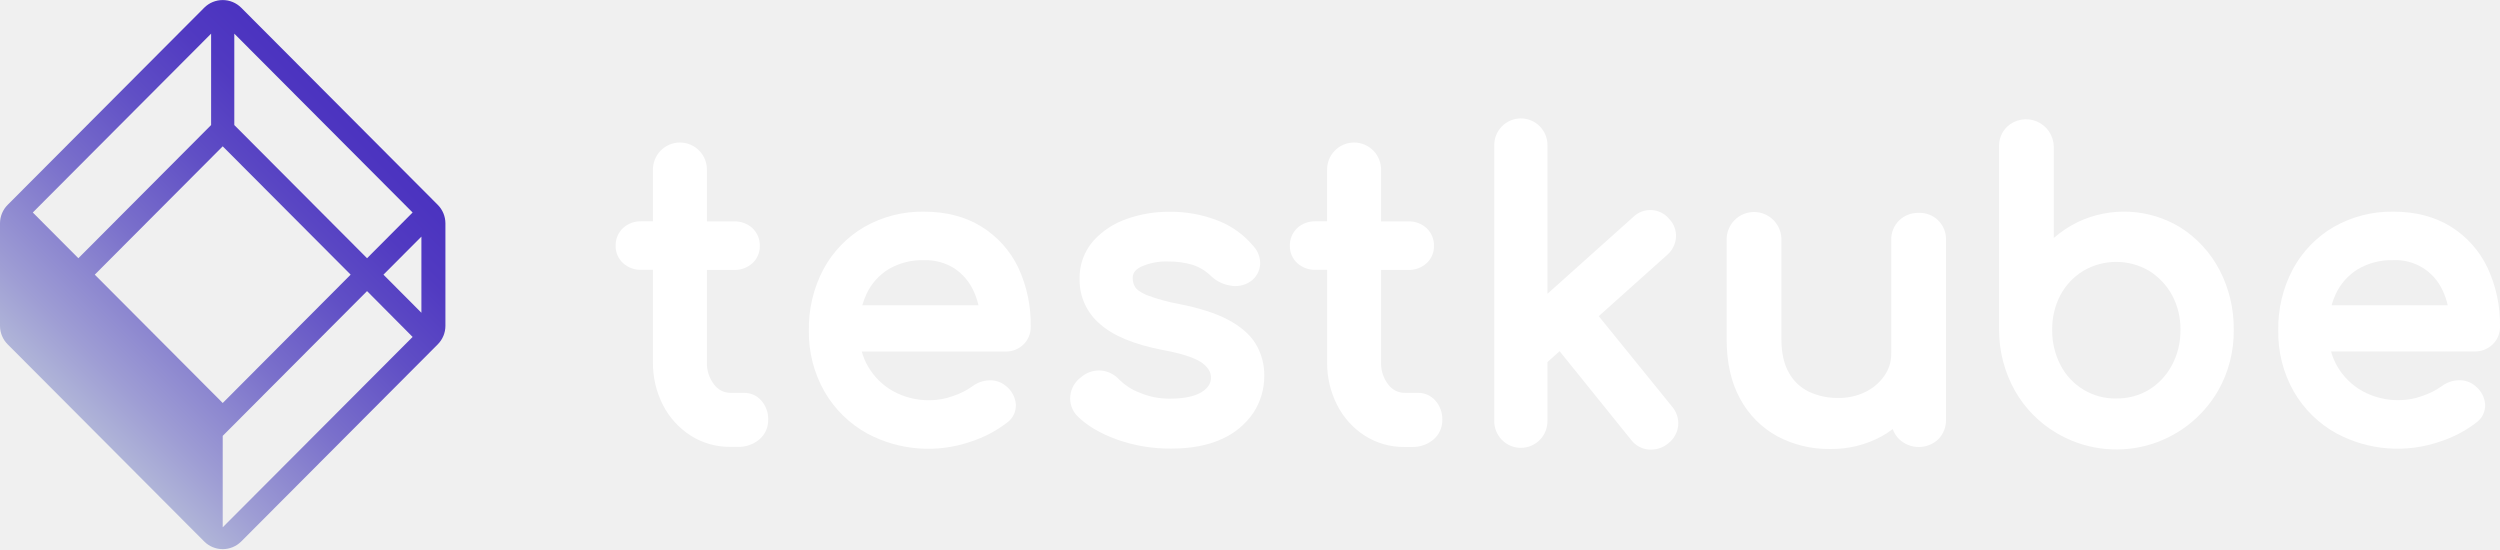
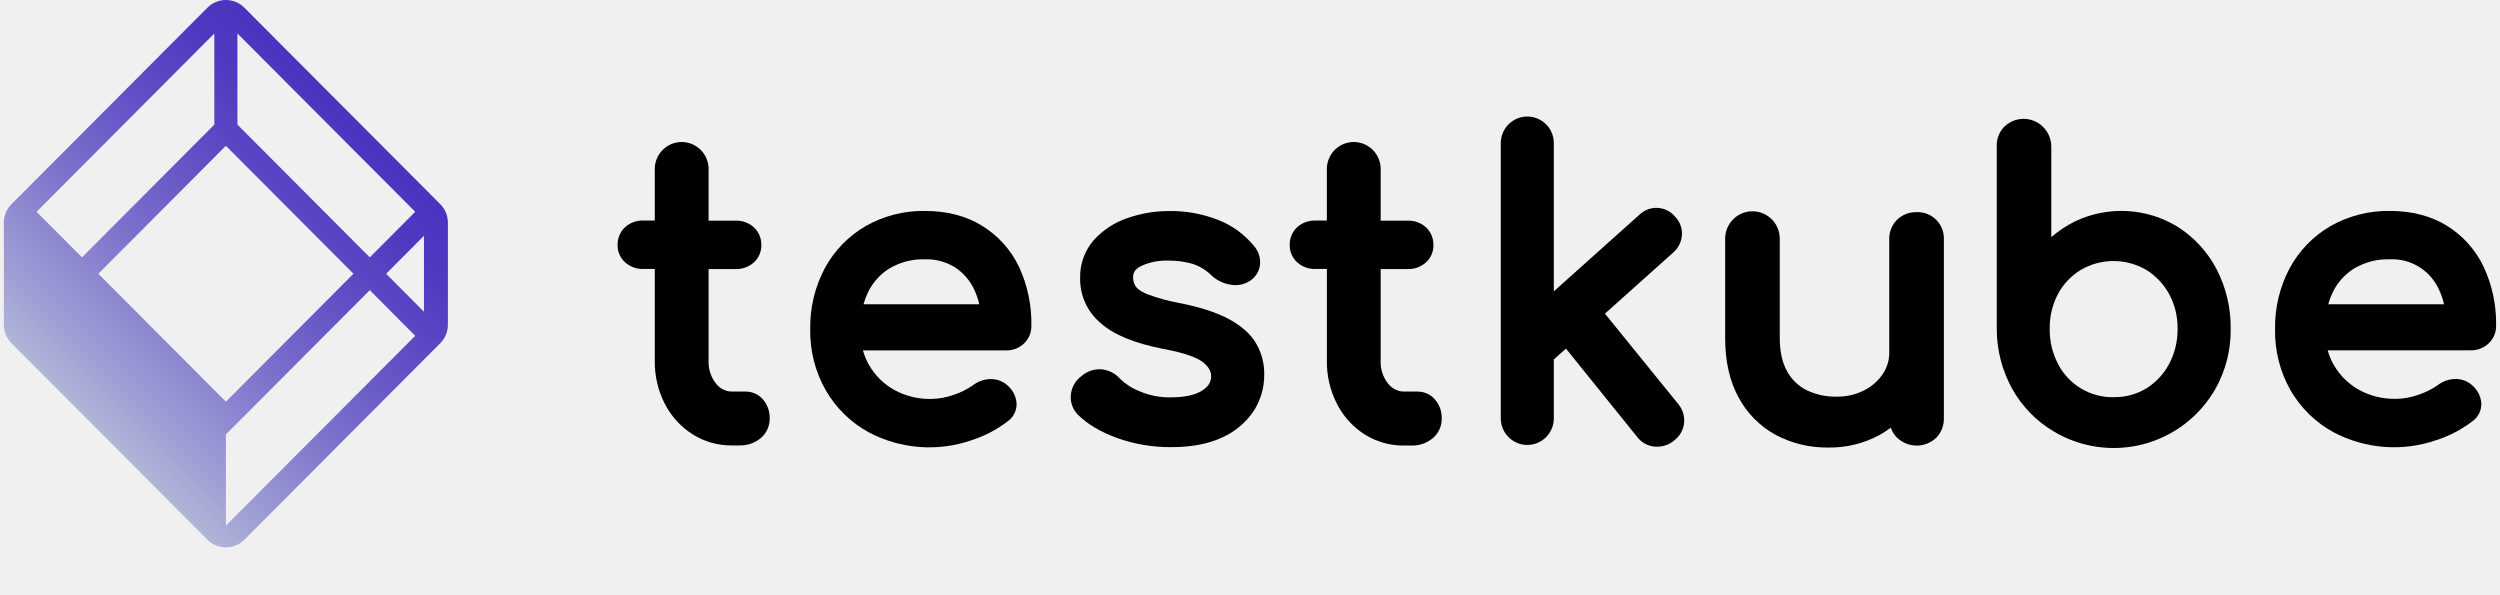
- <svg xmlns="http://www.w3.org/2000/svg" width="223" height="49" viewBox="0 0 223 49" fill="none">
-   <g clip-path="url(#clip0_302_1022)">
-     <path d="M66.365 35.041H65.152C64.87 35.041 64.591 34.974 64.34 34.846C64.088 34.718 63.87 34.532 63.703 34.304C63.257 33.733 63.028 33.021 63.057 32.296V24.078H65.473C66.076 24.1 66.663 23.886 67.112 23.482C67.324 23.288 67.493 23.051 67.608 22.787C67.723 22.523 67.78 22.237 67.776 21.949C67.785 21.649 67.73 21.352 67.616 21.075C67.501 20.799 67.329 20.55 67.112 20.345C66.663 19.94 66.076 19.727 65.473 19.749H63.057V15.203C63.067 14.88 63.012 14.557 62.896 14.256C62.779 13.954 62.603 13.678 62.379 13.446C62.154 13.214 61.886 13.029 61.588 12.903C61.291 12.777 60.972 12.712 60.649 12.712C60.327 12.712 60.007 12.777 59.71 12.903C59.413 13.029 59.144 13.214 58.919 13.446C58.695 13.678 58.519 13.954 58.403 14.256C58.286 14.557 58.231 14.88 58.242 15.203V19.739H57.218C56.616 19.718 56.028 19.931 55.58 20.336C55.362 20.541 55.19 20.789 55.075 21.066C54.961 21.342 54.906 21.64 54.915 21.939C54.911 22.228 54.968 22.514 55.083 22.778C55.197 23.042 55.367 23.279 55.58 23.473C56.028 23.877 56.616 24.091 57.218 24.069H58.242V32.287C58.223 33.62 58.529 34.937 59.133 36.124C59.7 37.236 60.552 38.176 61.601 38.85C62.662 39.525 63.896 39.876 65.152 39.861H65.793C66.492 39.886 67.175 39.655 67.716 39.211C67.974 38.996 68.18 38.726 68.32 38.421C68.46 38.115 68.529 37.782 68.523 37.446C68.542 36.821 68.327 36.213 67.919 35.741C67.726 35.519 67.487 35.341 67.218 35.22C66.95 35.1 66.659 35.038 66.365 35.041Z" fill="white" />
-     <path d="M87.534 20.209C86.106 19.326 84.385 18.88 82.421 18.88C80.561 18.847 78.725 19.316 77.107 20.237C75.571 21.13 74.31 22.43 73.462 23.994C72.567 25.678 72.116 27.564 72.151 29.472C72.118 31.383 72.599 33.268 73.542 34.928C74.456 36.511 75.785 37.81 77.386 38.685C78.792 39.431 80.335 39.878 81.921 39.999C83.507 40.12 85.1 39.913 86.602 39.39C87.756 39.02 88.837 38.455 89.8 37.718C90.065 37.537 90.278 37.29 90.421 37.003C90.564 36.715 90.63 36.395 90.615 36.074C90.589 35.759 90.5 35.452 90.352 35.172C90.204 34.893 90 34.647 89.753 34.45C89.335 34.088 88.795 33.901 88.243 33.926C87.695 33.943 87.166 34.131 86.729 34.464C86.204 34.833 85.627 35.123 85.017 35.323C84.357 35.566 83.66 35.694 82.957 35.701C81.804 35.723 80.665 35.442 79.654 34.886C78.726 34.364 77.954 33.601 77.421 32.677C77.182 32.262 76.997 31.819 76.871 31.357H89.674C89.97 31.365 90.265 31.315 90.541 31.208C90.817 31.101 91.07 30.94 91.284 30.735C91.496 30.531 91.663 30.286 91.776 30.015C91.889 29.743 91.944 29.451 91.94 29.157C91.978 27.333 91.598 25.524 90.83 23.869C90.106 22.357 88.961 21.085 87.534 20.209V20.209ZM82.421 23.207C83.371 23.177 84.308 23.429 85.116 23.93C85.86 24.421 86.452 25.11 86.827 25.919C87.025 26.338 87.177 26.777 87.279 27.23H76.918C77.016 26.878 77.143 26.535 77.299 26.206C77.726 25.297 78.409 24.534 79.263 24.01C80.221 23.452 81.314 23.174 82.421 23.207Z" fill="white" />
-     <path d="M109.539 28.519C108.453 27.943 106.964 27.467 105.138 27.11C104.181 26.936 103.241 26.677 102.329 26.337C101.615 26.044 101.362 25.776 101.273 25.633C101.114 25.389 101.033 25.102 101.039 24.811C101.039 24.508 101.123 24.107 101.781 23.794C102.531 23.458 103.348 23.297 104.169 23.325C104.916 23.313 105.661 23.413 106.379 23.621C107.015 23.832 107.593 24.189 108.067 24.663C108.523 25.085 109.093 25.364 109.705 25.466C110.021 25.534 110.348 25.537 110.665 25.474C110.982 25.411 111.283 25.284 111.55 25.1C111.797 24.927 112.002 24.7 112.15 24.437C112.298 24.173 112.385 23.88 112.404 23.578C112.417 23.281 112.37 22.983 112.266 22.704C112.163 22.424 112.004 22.169 111.8 21.951C110.961 20.944 109.881 20.165 108.661 19.688C107.255 19.135 105.754 18.864 104.244 18.89C102.982 18.887 101.729 19.099 100.538 19.517C99.385 19.903 98.35 20.579 97.53 21.479C96.7 22.43 96.26 23.661 96.299 24.924C96.29 25.684 96.45 26.437 96.768 27.128C97.086 27.818 97.553 28.429 98.136 28.916C99.307 29.956 101.121 30.705 103.67 31.212C105.852 31.604 106.821 32.069 107.25 32.386C107.952 32.916 108.029 33.405 108.017 33.727C108.006 34.048 107.91 34.522 107.184 34.976C106.561 35.363 105.609 35.56 104.351 35.56C103.405 35.571 102.467 35.381 101.598 35.004C100.946 34.752 100.353 34.368 99.854 33.877C99.445 33.424 98.888 33.133 98.284 33.057C97.947 33.023 97.606 33.059 97.284 33.163C96.962 33.267 96.664 33.438 96.411 33.663C96.152 33.853 95.934 34.096 95.773 34.375C95.612 34.654 95.51 34.963 95.474 35.283C95.434 35.615 95.469 35.952 95.577 36.268C95.684 36.585 95.862 36.872 96.097 37.11C96.945 37.96 98.134 38.664 99.632 39.207C101.185 39.756 102.822 40.03 104.469 40.014C106.243 40.014 107.746 39.73 108.963 39.169C110.106 38.671 111.086 37.862 111.793 36.833C112.443 35.85 112.784 34.694 112.772 33.515C112.789 32.509 112.521 31.518 111.999 30.658C111.498 29.838 110.667 29.115 109.539 28.519Z" fill="white" />
-     <path d="M126.5 35.041H125.287C125.005 35.041 124.727 34.974 124.475 34.846C124.223 34.718 124.005 34.532 123.838 34.304C123.392 33.733 123.163 33.021 123.192 32.296V24.078H125.608C126.211 24.101 126.799 23.887 127.247 23.482C127.459 23.288 127.629 23.051 127.743 22.787C127.858 22.523 127.915 22.237 127.911 21.949C127.92 21.649 127.865 21.352 127.751 21.075C127.636 20.799 127.464 20.55 127.247 20.345C126.799 19.94 126.211 19.726 125.608 19.749H123.192V15.203C123.202 14.88 123.147 14.557 123.031 14.256C122.914 13.954 122.739 13.678 122.514 13.446C122.289 13.214 122.021 13.029 121.723 12.903C121.426 12.777 121.107 12.712 120.784 12.712C120.462 12.712 120.142 12.777 119.845 12.903C119.548 13.029 119.279 13.214 119.055 13.446C118.83 13.678 118.654 13.954 118.538 14.256C118.421 14.557 118.366 14.88 118.377 15.203V19.739H117.356C116.753 19.719 116.166 19.933 115.717 20.336C115.5 20.541 115.328 20.79 115.214 21.066C115.1 21.343 115.046 21.64 115.055 21.939C115.051 22.228 115.108 22.514 115.223 22.778C115.337 23.042 115.507 23.279 115.72 23.473C116.168 23.878 116.755 24.092 117.358 24.069H118.379V32.287C118.36 33.62 118.667 34.937 119.271 36.124C119.834 37.238 120.684 38.182 121.731 38.859C122.792 39.534 124.026 39.885 125.282 39.871H125.924C126.622 39.895 127.305 39.664 127.846 39.221C128.104 39.006 128.31 38.736 128.45 38.43C128.59 38.124 128.659 37.791 128.654 37.455C128.674 36.831 128.458 36.222 128.05 35.75C127.857 35.527 127.62 35.348 127.352 35.226C127.085 35.103 126.794 35.04 126.5 35.041Z" fill="white" />
-     <path d="M142.608 28.201L148.732 22.719C148.957 22.521 149.14 22.281 149.272 22.012C149.404 21.743 149.481 21.45 149.5 21.151C149.516 20.852 149.47 20.553 149.364 20.273C149.259 19.993 149.096 19.739 148.886 19.526C148.694 19.293 148.455 19.102 148.185 18.966C147.915 18.83 147.62 18.752 147.319 18.737C147.017 18.721 146.716 18.769 146.433 18.876C146.151 18.984 145.894 19.149 145.679 19.361L138.033 26.206V13.017C138.043 12.698 137.989 12.381 137.875 12.083C137.76 11.786 137.587 11.514 137.366 11.286C137.144 11.056 136.879 10.874 136.586 10.75C136.294 10.626 135.979 10.562 135.661 10.562C135.343 10.562 135.028 10.626 134.735 10.75C134.442 10.874 134.178 11.056 133.956 11.286C133.735 11.514 133.562 11.786 133.447 12.083C133.332 12.381 133.278 12.698 133.288 13.017V37.492C133.278 37.811 133.332 38.129 133.447 38.426C133.562 38.724 133.735 38.995 133.956 39.224C134.178 39.453 134.442 39.635 134.735 39.76C135.028 39.884 135.343 39.948 135.661 39.948C135.979 39.948 136.294 39.884 136.586 39.76C136.879 39.635 137.144 39.453 137.366 39.224C137.587 38.995 137.76 38.724 137.875 38.426C137.989 38.129 138.043 37.811 138.033 37.492V32.296L139.117 31.327L145.504 39.246C145.694 39.494 145.935 39.699 146.21 39.847C146.485 39.994 146.789 40.082 147.1 40.103C147.163 40.103 147.229 40.103 147.292 40.103C147.849 40.102 148.387 39.903 148.811 39.542C149.061 39.352 149.269 39.112 149.421 38.837C149.573 38.562 149.667 38.259 149.696 37.946C149.719 37.643 149.683 37.34 149.589 37.051C149.495 36.764 149.345 36.497 149.148 36.267L142.608 28.201Z" fill="white" />
-     <path d="M171.138 18.988C170.818 18.98 170.5 19.036 170.202 19.152C169.904 19.268 169.631 19.442 169.401 19.664C169.168 19.895 168.985 20.172 168.864 20.477C168.743 20.782 168.687 21.109 168.698 21.437V31.533C168.708 32.239 168.497 32.929 168.095 33.508C167.665 34.126 167.086 34.624 166.411 34.954C165.649 35.328 164.809 35.514 163.96 35.497C163.055 35.511 162.158 35.318 161.338 34.933C160.589 34.568 159.971 33.979 159.569 33.247C159.126 32.475 158.901 31.465 158.901 30.244V21.437C158.912 21.109 158.856 20.782 158.738 20.476C158.619 20.17 158.441 19.891 158.213 19.655C157.986 19.419 157.713 19.232 157.411 19.104C157.11 18.976 156.786 18.91 156.459 18.91C156.131 18.91 155.807 18.976 155.506 19.104C155.205 19.232 154.932 19.419 154.704 19.655C154.476 19.891 154.298 20.17 154.18 20.476C154.061 20.782 154.006 21.109 154.016 21.437V30.254C154.016 32.334 154.418 34.123 155.219 35.572C155.977 36.988 157.131 38.151 158.539 38.918C159.988 39.685 161.607 40.074 163.246 40.05C164.839 40.075 166.412 39.691 167.816 38.934C168.17 38.737 168.51 38.516 168.834 38.272C168.951 38.611 169.144 38.918 169.398 39.169C169.872 39.621 170.5 39.874 171.154 39.874C171.808 39.874 172.437 39.621 172.91 39.169C173.132 38.938 173.305 38.665 173.421 38.366C173.537 38.067 173.592 37.748 173.584 37.427V21.437C173.598 21.111 173.545 20.786 173.427 20.483C173.309 20.179 173.13 19.903 172.9 19.673C172.67 19.442 172.395 19.262 172.092 19.145C171.789 19.027 171.465 18.974 171.14 18.988H171.138Z" fill="white" />
-     <path d="M194.485 20.284C193.116 19.45 191.561 18.971 189.962 18.889C188.362 18.807 186.767 19.125 185.32 19.815C184.556 20.192 183.844 20.666 183.199 21.223V13.088C183.192 12.605 183.045 12.136 182.776 11.736C182.508 11.336 182.129 11.023 181.686 10.835C181.243 10.647 180.755 10.592 180.282 10.678C179.809 10.763 179.37 10.984 179.02 11.315C178.787 11.545 178.604 11.822 178.483 12.127C178.362 12.432 178.306 12.759 178.318 13.088V29.437C178.317 31.328 178.801 33.187 179.723 34.837C180.609 36.409 181.894 37.717 183.447 38.629C184.64 39.336 185.96 39.799 187.333 39.992C188.705 40.184 190.102 40.101 191.442 39.749C192.782 39.397 194.039 38.781 195.141 37.938C196.243 37.096 197.167 36.042 197.861 34.839C198.794 33.195 199.273 31.331 199.249 29.439C199.276 27.573 198.839 25.729 197.978 24.074C197.165 22.525 195.96 21.218 194.485 20.284V20.284ZM188.759 35.546C187.74 35.562 186.737 35.293 185.862 34.769C184.987 34.245 184.275 33.487 183.805 32.581C183.299 31.61 183.041 30.529 183.056 29.434C183.037 28.342 183.293 27.263 183.801 26.297C184.28 25.412 184.986 24.67 185.847 24.149C186.733 23.633 187.741 23.361 188.766 23.361C189.791 23.361 190.798 23.633 191.685 24.149C192.543 24.678 193.249 25.421 193.736 26.305C194.255 27.267 194.517 28.347 194.497 29.441C194.51 30.536 194.248 31.617 193.733 32.583C193.254 33.48 192.548 34.234 191.685 34.769C190.801 35.295 189.787 35.563 188.759 35.541V35.546Z" fill="white" />
-     <path d="M222.344 30.721C222.556 30.517 222.723 30.272 222.836 30C222.949 29.729 223.004 29.437 223 29.143C223.033 27.323 222.65 25.519 221.881 23.869C221.161 22.359 220.024 21.088 218.603 20.209C217.175 19.326 215.455 18.88 213.491 18.88C211.63 18.847 209.795 19.316 208.177 20.237C206.641 21.13 205.379 22.43 204.532 23.994C203.637 25.678 203.185 27.564 203.221 29.472C203.186 31.38 203.663 33.262 204.602 34.921C205.515 36.504 206.845 37.803 208.446 38.678C209.852 39.424 211.395 39.871 212.981 39.992C214.566 40.113 216.16 39.906 217.662 39.383C218.816 39.013 219.897 38.447 220.86 37.711C221.125 37.53 221.338 37.283 221.481 36.996C221.624 36.708 221.69 36.388 221.675 36.067C221.649 35.752 221.56 35.445 221.412 35.165C221.264 34.886 221.06 34.64 220.813 34.443C220.395 34.081 219.855 33.893 219.303 33.919C218.755 33.937 218.226 34.124 217.789 34.456C217.264 34.826 216.687 35.116 216.077 35.316C215.417 35.559 214.72 35.687 214.017 35.694C212.864 35.716 211.725 35.435 210.714 34.879C209.786 34.357 209.014 33.594 208.481 32.67C208.242 32.255 208.057 31.812 207.931 31.35H220.734C221.03 31.358 221.325 31.306 221.602 31.198C221.878 31.09 222.131 30.927 222.344 30.721V30.721ZM213.481 23.207C214.402 23.164 215.315 23.399 216.1 23.883C216.886 24.367 217.508 25.076 217.887 25.919C218.085 26.338 218.237 26.777 218.339 27.23H207.978C208.075 26.878 208.203 26.535 208.359 26.206C208.786 25.297 209.469 24.534 210.323 24.01C211.28 23.452 212.374 23.174 213.481 23.207Z" fill="white" />
-     <path d="M39.048 18.272L21.514 0.686C21.075 0.25 20.483 0.005 19.866 0.005C19.248 0.005 18.656 0.25 18.218 0.686L0.684 18.272C0.248 18.708 0.002 19.299 0 19.916L0 29.073C0.002 29.69 0.248 30.28 0.684 30.716L18.218 48.303C18.656 48.739 19.248 48.983 19.866 48.983C20.483 48.983 21.075 48.739 21.514 48.303L39.048 30.716C39.483 30.28 39.729 29.69 39.731 29.073V19.916C39.729 19.299 39.483 18.708 39.048 18.272V18.272ZM37.589 27.899L34.204 24.501L37.589 21.106V27.899ZM32.741 23.034L20.9 11.155V3.003L36.805 18.955L32.741 23.034ZM8.453 24.499L19.866 13.052L31.278 24.499L19.866 35.947L8.453 24.499ZM18.831 3.003V11.155L6.99 23.034L2.926 18.955L18.831 3.003ZM19.866 47.035V38.88L32.741 25.966L36.805 30.054L19.866 47.035Z" fill="url(#paint0_linear_302_1022)" />
-   </g>
-   <defs>
-     <linearGradient id="paint0_linear_302_1022" x1="7.168" y1="37.234" x2="32.639" y2="11.842" gradientUnits="userSpaceOnUse">
-       <stop stop-color="#B0B5D8" />
-       <stop offset="0.13" stop-color="#9E9DD4" />
-       <stop offset="0.41" stop-color="#7A70CB" />
-       <stop offset="0.66" stop-color="#604FC5" />
-       <stop offset="0.86" stop-color="#513AC1" />
-       <stop offset="1" stop-color="#4B33C0" />
+ <svg xmlns="http://www.w3.org/2000/svg" width="324" height="77" viewBox="0 0 324 77" fill="none" version="1.1" id="svg14">
+   <path d="M96.624 50.747H94.868C94.459 50.747 94.056 50.65 93.692 50.464C93.327 50.279 93.011 50.01 92.769 49.679C92.123 48.852 91.791 47.821 91.833 46.771V34.868H95.333C96.206 34.9 97.056 34.59 97.706 34.004C98.014 33.724 98.259 33.381 98.425 32.998C98.591 32.615 98.674 32.201 98.669 31.784C98.682 31.35 98.603 30.919 98.436 30.518C98.27 30.118 98.022 29.758 97.706 29.461C97.057 28.875 96.206 28.565 95.333 28.597H91.833V22.013C91.848 21.544 91.769 21.078 91.6 20.641C91.431 20.203 91.177 19.805 90.851 19.468C90.526 19.132 90.137 18.864 89.706 18.681C89.276 18.499 88.813 18.404 88.346 18.404C87.879 18.404 87.416 18.499 86.986 18.681C86.555 18.864 86.166 19.132 85.841 19.468C85.515 19.805 85.261 20.203 85.092 20.641C84.924 21.078 84.844 21.544 84.859 22.013V28.583H83.377C82.504 28.552 81.653 28.862 81.003 29.447C80.688 29.744 80.439 30.104 80.273 30.505C80.107 30.905 80.028 31.337 80.04 31.77C80.035 32.188 80.117 32.602 80.284 32.984C80.45 33.367 80.695 33.71 81.003 33.991C81.653 34.576 82.504 34.886 83.377 34.855H84.859V46.758C84.832 48.688 85.275 50.595 86.15 52.315C86.972 53.925 88.205 55.288 89.724 56.263C91.261 57.241 93.048 57.75 94.868 57.729H95.797C96.808 57.764 97.798 57.429 98.581 56.787C98.955 56.476 99.254 56.084 99.456 55.642C99.659 55.199 99.759 54.716 99.751 54.229C99.778 53.325 99.466 52.444 98.876 51.76C98.596 51.438 98.249 51.181 97.861 51.006C97.472 50.831 97.05 50.743 96.624 50.747Z" fill="white" id="path1" style="fill:#000000" />
+   <path d="M127.284 29.263C125.216 27.985 122.724 27.338 119.879 27.338C117.184 27.291 114.526 27.97 112.182 29.304C109.957 30.597 108.131 32.48 106.903 34.745C105.606 37.185 104.953 39.916 105.004 42.68C104.956 45.448 105.651 48.178 107.018 50.583C108.341 52.875 110.267 54.757 112.585 56.025C114.622 57.104 116.858 57.752 119.154 57.928C121.451 58.103 123.759 57.803 125.935 57.045C127.605 56.51 129.172 55.691 130.566 54.623C130.95 54.361 131.26 54.004 131.466 53.588C131.673 53.171 131.769 52.708 131.746 52.243C131.71 51.786 131.58 51.341 131.366 50.937C131.151 50.532 130.856 50.175 130.499 49.889C129.893 49.366 129.11 49.095 128.312 49.131C127.518 49.156 126.751 49.428 126.118 49.91C125.357 50.445 124.522 50.865 123.639 51.155C122.683 51.507 121.674 51.692 120.655 51.702C118.985 51.735 117.336 51.328 115.871 50.522C114.526 49.766 113.409 48.66 112.636 47.322C112.29 46.721 112.023 46.079 111.839 45.411H130.383C130.812 45.423 131.239 45.349 131.64 45.194C132.04 45.04 132.406 44.807 132.716 44.509C133.023 44.214 133.265 43.859 133.428 43.466C133.592 43.073 133.672 42.65 133.666 42.224C133.721 39.581 133.171 36.961 132.058 34.565C131.009 32.374 129.351 30.533 127.284 29.263V29.263ZM119.879 33.606C121.254 33.563 122.612 33.927 123.782 34.654C124.859 35.364 125.718 36.361 126.26 37.534C126.547 38.141 126.767 38.777 126.915 39.432H111.907C112.049 38.923 112.234 38.427 112.46 37.949C113.078 36.633 114.067 35.528 115.305 34.769C116.691 33.961 118.276 33.558 119.879 33.606Z" fill="white" id="path2" style="fill:#000000" />
+   <path d="M159.163 41.299C157.59 40.466 155.433 39.775 152.788 39.258C151.402 39.006 150.04 38.632 148.719 38.139C147.685 37.714 147.319 37.327 147.19 37.119C146.96 36.766 146.842 36.351 146.851 35.929C146.851 35.49 146.973 34.909 147.926 34.456C149.012 33.969 150.195 33.736 151.385 33.776C152.467 33.759 153.546 33.903 154.585 34.205C155.506 34.51 156.344 35.027 157.03 35.715C157.692 36.325 158.517 36.73 159.404 36.878C159.862 36.976 160.335 36.98 160.794 36.888C161.253 36.797 161.689 36.613 162.076 36.347C162.433 36.096 162.73 35.768 162.944 35.386C163.158 35.005 163.284 34.58 163.313 34.144C163.331 33.712 163.263 33.281 163.113 32.877C162.963 32.472 162.733 32.101 162.438 31.787C161.222 30.327 159.658 29.199 157.891 28.508C155.854 27.708 153.681 27.315 151.493 27.352C149.666 27.348 147.851 27.655 146.126 28.26C144.455 28.82 142.956 29.799 141.768 31.103C140.566 32.48 139.929 34.263 139.985 36.092C139.972 37.194 140.204 38.284 140.665 39.284C141.125 40.285 141.802 41.169 142.647 41.874C144.342 43.38 146.97 44.465 150.662 45.2C153.822 45.768 155.226 46.441 155.847 46.9C156.864 47.669 156.976 48.376 156.959 48.842C156.942 49.308 156.803 49.995 155.752 50.651C154.85 51.212 153.47 51.498 151.649 51.498C150.278 51.513 148.92 51.239 147.662 50.692C146.717 50.327 145.857 49.771 145.135 49.06C144.543 48.404 143.736 47.982 142.86 47.873C142.372 47.823 141.879 47.875 141.412 48.026C140.945 48.177 140.515 48.423 140.148 48.75C139.772 49.026 139.458 49.377 139.224 49.781C138.991 50.185 138.843 50.633 138.791 51.097C138.733 51.578 138.783 52.065 138.939 52.524C139.096 52.982 139.353 53.399 139.693 53.743C140.921 54.974 142.643 55.994 144.813 56.78C147.063 57.576 149.433 57.972 151.819 57.95C154.389 57.95 156.566 57.538 158.329 56.725C159.984 56.004 161.404 54.832 162.428 53.341C163.369 51.918 163.863 50.244 163.845 48.536C163.87 47.078 163.482 45.643 162.727 44.397C162.001 43.21 160.797 42.163 159.163 41.299Z" fill="white" id="path3" style="fill:#000000" />
+   <path d="M183.726 50.747H181.97C181.561 50.746 181.158 50.649 180.793 50.464C180.429 50.278 180.113 50.01 179.871 49.679C179.224 48.852 178.893 47.821 178.935 46.771V34.868H182.434C183.307 34.901 184.159 34.591 184.808 34.004C185.116 33.724 185.361 33.381 185.527 32.998C185.693 32.615 185.776 32.201 185.771 31.784C185.784 31.35 185.704 30.919 185.538 30.518C185.372 30.118 185.123 29.758 184.808 29.461C184.159 28.874 183.307 28.564 182.434 28.597H178.935V22.013C178.95 21.544 178.87 21.078 178.702 20.641C178.533 20.203 178.278 19.805 177.953 19.468C177.628 19.132 177.238 18.864 176.808 18.681C176.378 18.499 175.915 18.404 175.448 18.404C174.98 18.404 174.518 18.499 174.087 18.681C173.657 18.864 173.268 19.132 172.942 19.468C172.617 19.805 172.363 20.203 172.194 20.641C172.025 21.078 171.946 21.544 171.96 22.013V28.584H170.482C169.609 28.554 168.759 28.864 168.108 29.447C167.794 29.744 167.545 30.105 167.38 30.505C167.214 30.906 167.136 31.337 167.149 31.77C167.143 32.188 167.226 32.602 167.392 32.984C167.558 33.367 167.803 33.71 168.112 33.991C168.761 34.578 169.612 34.888 170.485 34.855H171.964V46.758C171.937 48.688 172.38 50.595 173.256 52.315C174.072 53.929 175.302 55.297 176.819 56.277C178.356 57.254 180.143 57.764 181.963 57.742H182.892C183.903 57.778 184.893 57.443 185.676 56.8C186.05 56.489 186.349 56.098 186.551 55.655C186.754 55.213 186.854 54.73 186.846 54.243C186.875 53.339 186.563 52.457 185.971 51.774C185.693 51.45 185.348 51.191 184.961 51.014C184.573 50.837 184.152 50.746 183.726 50.747Z" fill="white" id="path4" style="fill:#000000" />
+   <path d="M208 40.65L216.87 32.709C217.196 32.423 217.462 32.075 217.653 31.685C217.844 31.295 217.956 30.871 217.983 30.437C218.006 30.005 217.94 29.572 217.787 29.166C217.634 28.761 217.398 28.392 217.094 28.084C216.815 27.746 216.469 27.47 216.079 27.273C215.688 27.076 215.26 26.963 214.824 26.941C214.387 26.919 213.95 26.988 213.541 27.143C213.133 27.299 212.761 27.538 212.449 27.846L201.375 37.759V18.657C201.389 18.195 201.311 17.735 201.145 17.304C200.979 16.873 200.728 16.48 200.407 16.149C200.087 15.817 199.703 15.553 199.279 15.373C198.855 15.193 198.399 15.1 197.938 15.1C197.478 15.1 197.022 15.193 196.598 15.373C196.173 15.553 195.79 15.817 195.469 16.149C195.149 16.48 194.898 16.873 194.732 17.304C194.565 17.735 194.487 18.195 194.502 18.657V54.107C194.487 54.569 194.565 55.029 194.732 55.46C194.898 55.891 195.149 56.284 195.469 56.615C195.79 56.947 196.173 57.211 196.598 57.391C197.022 57.571 197.478 57.664 197.938 57.664C198.399 57.664 198.855 57.571 199.279 57.391C199.703 57.211 200.087 56.947 200.407 56.615C200.728 56.284 200.979 55.891 201.145 55.46C201.311 55.029 201.389 54.569 201.375 54.107V46.581L202.945 45.177L212.195 56.648C212.471 57.007 212.819 57.303 213.218 57.517C213.617 57.731 214.056 57.858 214.507 57.889C214.599 57.889 214.694 57.889 214.785 57.889C215.591 57.886 216.37 57.599 216.986 57.076C217.347 56.801 217.648 56.453 217.869 56.055C218.09 55.657 218.225 55.217 218.267 54.764C218.301 54.326 218.248 53.886 218.112 53.469C217.976 53.051 217.759 52.665 217.474 52.332L208 40.65Z" fill="white" id="path5" style="fill:#000000" />
+   <path d="M248.381 27.495C247.918 27.484 247.457 27.564 247.025 27.733C246.593 27.901 246.199 28.153 245.865 28.475C245.527 28.809 245.262 29.209 245.087 29.651C244.912 30.093 244.831 30.567 244.847 31.043V45.666C244.861 46.688 244.555 47.688 243.973 48.526C243.351 49.422 242.512 50.143 241.535 50.621C240.431 51.163 239.213 51.432 237.985 51.407C236.673 51.427 235.375 51.148 234.187 50.591C233.102 50.061 232.207 49.208 231.624 48.149C230.983 47.03 230.657 45.568 230.657 43.799V31.043C230.672 30.567 230.591 30.094 230.42 29.65C230.249 29.207 229.991 28.802 229.661 28.461C229.331 28.12 228.936 27.848 228.499 27.663C228.062 27.478 227.593 27.382 227.119 27.382C226.645 27.382 226.176 27.478 225.739 27.663C225.303 27.848 224.907 28.12 224.577 28.461C224.247 28.802 223.989 29.207 223.818 29.65C223.647 30.094 223.566 30.567 223.581 31.043V43.813C223.581 46.826 224.164 49.417 225.324 51.516C226.421 53.566 228.092 55.251 230.132 56.362C232.232 57.473 234.576 58.037 236.95 58.001C239.258 58.037 241.536 57.481 243.569 56.386C244.082 56.1 244.575 55.78 245.044 55.427C245.213 55.917 245.493 56.362 245.861 56.726C246.547 57.381 247.457 57.747 248.404 57.747C249.351 57.747 250.262 57.381 250.947 56.726C251.269 56.391 251.52 55.995 251.688 55.562C251.856 55.129 251.936 54.667 251.924 54.202V31.043C251.945 30.571 251.867 30.1 251.697 29.66C251.526 29.22 251.266 28.82 250.933 28.487C250.6 28.153 250.201 27.893 249.763 27.722C249.324 27.551 248.854 27.474 248.384 27.495H248.381Z" fill="white" id="path6" style="fill:#000000" />
+   <path d="M282.196 29.372C280.213 28.164 277.962 27.469 275.644 27.351C273.327 27.232 271.017 27.693 268.921 28.692C267.815 29.239 266.783 29.924 265.849 30.732V18.948C265.839 18.25 265.626 17.57 265.237 16.99C264.848 16.411 264.299 15.957 263.658 15.685C263.016 15.413 262.31 15.334 261.624 15.457C260.939 15.581 260.304 15.902 259.797 16.381C259.459 16.714 259.194 17.115 259.019 17.557C258.844 17.999 258.762 18.473 258.78 18.948V42.629C258.778 45.368 259.479 48.061 260.814 50.45C262.097 52.727 263.959 54.622 266.209 55.943C267.936 56.967 269.849 57.638 271.837 57.916C273.824 58.195 275.847 58.075 277.788 57.565C279.73 57.054 281.551 56.163 283.147 54.943C284.742 53.722 286.081 52.197 287.085 50.454C288.438 48.072 289.132 45.372 289.096 42.632C289.136 39.928 288.503 37.258 287.255 34.861C286.078 32.618 284.333 30.725 282.196 29.372V29.372ZM273.902 51.478C272.427 51.5 270.974 51.111 269.707 50.352C268.44 49.593 267.408 48.496 266.728 47.182C265.994 45.777 265.621 44.211 265.643 42.625C265.614 41.044 265.985 39.481 266.721 38.082C267.415 36.799 268.438 35.725 269.684 34.97C270.969 34.222 272.427 33.829 273.912 33.829C275.398 33.829 276.856 34.222 278.141 34.97C279.383 35.736 280.406 36.812 281.111 38.092C281.863 39.486 282.243 41.051 282.213 42.635C282.233 44.221 281.853 45.787 281.108 47.186C280.414 48.485 279.39 49.577 278.141 50.352C276.86 51.114 275.392 51.501 273.902 51.471V51.478Z" fill="white" id="path7" style="fill:#000000" />
+   <path d="M322.547 44.489C322.854 44.194 323.096 43.839 323.26 43.446C323.423 43.052 323.504 42.63 323.497 42.204C323.544 39.567 322.99 36.954 321.876 34.565C320.834 32.377 319.186 30.537 317.129 29.263C315.061 27.985 312.568 27.338 309.724 27.338C307.029 27.291 304.371 27.97 302.027 29.304C299.802 30.597 297.975 32.48 296.747 34.745C295.451 37.185 294.798 39.916 294.848 42.68C294.798 45.443 295.489 48.169 296.849 50.573C298.172 52.865 300.098 54.747 302.417 56.014C304.453 57.094 306.689 57.742 308.985 57.917C311.282 58.093 313.59 57.792 315.766 57.035C317.437 56.499 319.003 55.68 320.398 54.613C320.781 54.351 321.091 53.994 321.297 53.578C321.504 53.161 321.6 52.698 321.578 52.233C321.541 51.776 321.411 51.331 321.197 50.926C320.982 50.522 320.687 50.165 320.33 49.879C319.724 49.355 318.942 49.084 318.143 49.121C317.349 49.147 316.582 49.419 315.949 49.9C315.189 50.435 314.353 50.855 313.47 51.145C312.514 51.497 311.505 51.682 310.487 51.692C308.816 51.724 307.167 51.318 305.702 50.512C304.357 49.755 303.24 48.65 302.467 47.312C302.122 46.711 301.854 46.069 301.671 45.4H320.215C320.644 45.411 321.072 45.336 321.472 45.179C321.873 45.023 322.238 44.788 322.547 44.489V44.489ZM309.71 33.606C311.044 33.543 312.366 33.884 313.504 34.585C314.642 35.285 315.543 36.313 316.091 37.534C316.379 38.141 316.598 38.777 316.746 39.432H301.738C301.88 38.923 302.065 38.427 302.291 37.949C302.909 36.633 303.898 35.528 305.136 34.769C306.522 33.961 308.107 33.558 309.71 33.606Z" fill="white" id="path8" style="fill:#000000" />
+   <path d="M57.057 26.458L31.661 0.986C31.026 0.354 30.168 0 29.274 0C28.38 0 27.522 0.354 26.887 0.986L1.49 26.458C0.859 27.089 0.503 27.945 0.5 28.839L0.5 42.102C0.503 42.996 0.859 43.852 1.49 44.483L26.887 69.955C27.522 70.586 28.38 70.941 29.274 70.941C30.168 70.941 31.026 70.586 31.661 69.955L57.057 44.483C57.688 43.852 58.044 42.996 58.047 42.102V28.839C58.044 27.945 57.688 27.089 57.057 26.458V26.458ZM54.945 40.402L50.042 35.48L54.945 30.563V40.402ZM47.923 33.355L30.772 16.15V4.342L53.809 27.448L47.923 33.355ZM12.744 35.477L29.274 18.898L45.804 35.477L29.274 52.06L12.744 35.477ZM27.775 4.342V16.15L10.625 33.355L4.738 27.448L27.775 4.342ZM29.274 68.119V56.307L47.923 37.603L53.809 43.523L29.274 68.119Z" fill="url(#paint0_linear_3015_668)" id="path9" />
+   <defs id="defs14">
+     <linearGradient id="paint0_linear_3015_668" x1="10.882" y1="53.923" x2="47.775" y2="17.144" gradientUnits="userSpaceOnUse">
+       <stop stop-color="#B0B5D8" id="stop9" />
+       <stop offset="0.13" stop-color="#9E9DD4" id="stop10" />
+       <stop offset="0.41" stop-color="#7A70CB" id="stop11" />
+       <stop offset="0.66" stop-color="#604FC5" id="stop12" />
+       <stop offset="0.86" stop-color="#513AC1" id="stop13" />
+       <stop offset="1" stop-color="#4B33C0" id="stop14" />
    </linearGradient>
-     <clipPath id="clip0_302_1022">
-       <rect width="223" height="49" fill="white" />
-     </clipPath>
  </defs>
</svg>
